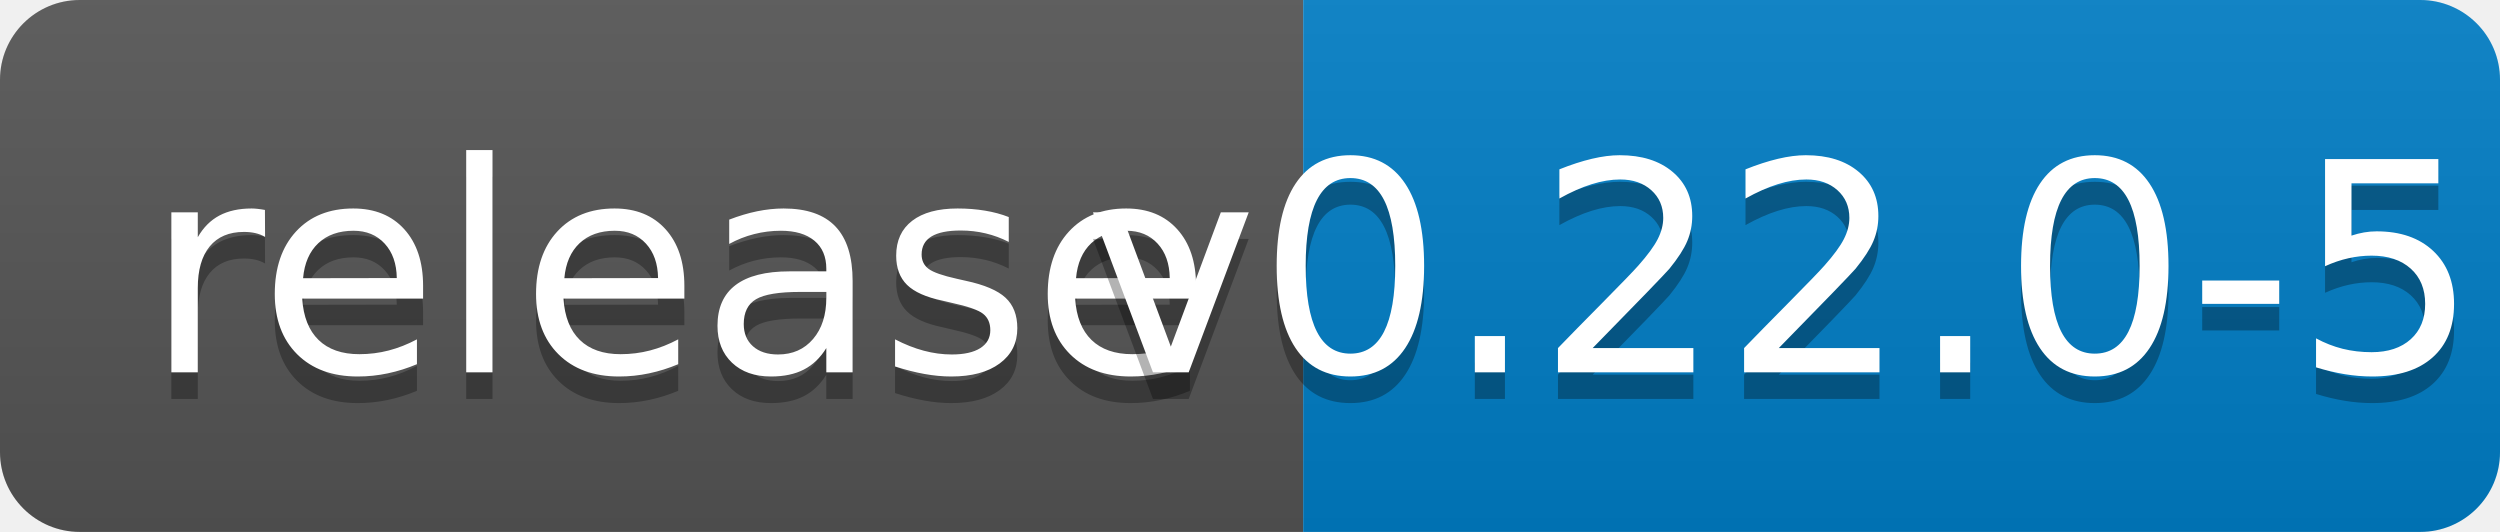
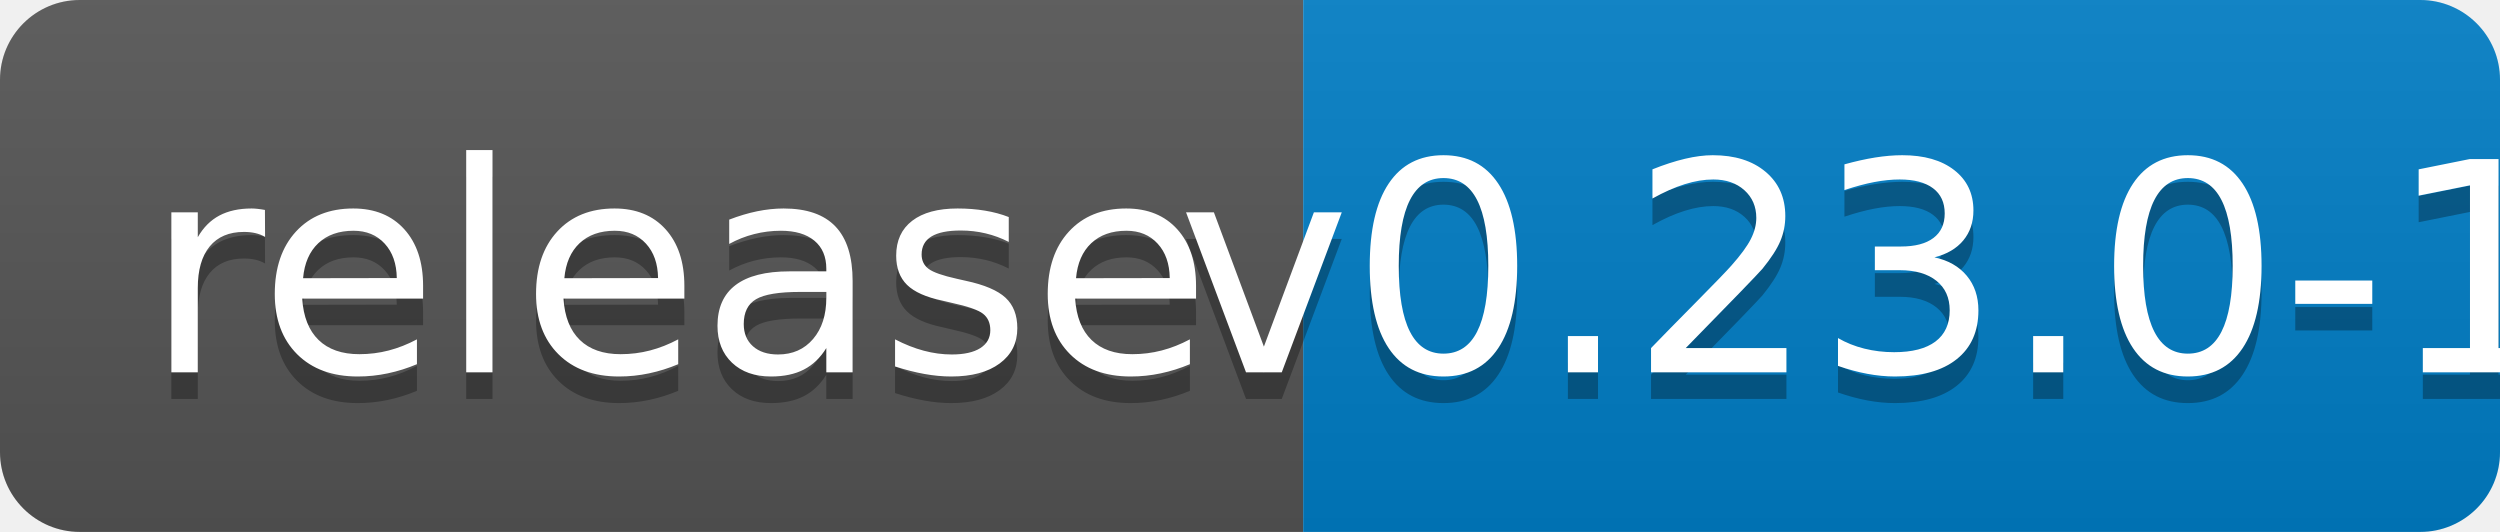
<svg xmlns="http://www.w3.org/2000/svg" width="94" height="20">
  <linearGradient id="b" x2="0" y2="100%">
    <stop offset="0" stop-color="#bbb" stop-opacity=".1" />
    <stop offset="1" stop-opacity=".1" />
  </linearGradient>
  <clipPath id="a">
    <rect width="94" height="20" rx="3" fill="#fff" />
  </clipPath>
  <g clip-path="url(#a)">
    <path fill="#555" d="M0 0h49v20H0z" />
    <path fill="#007ec6" d="M49 0h45v20H49z" />
    <path fill="url(#b)" d="M0 0h94v20H0z" />
  </g>
  <g fill="#fff" text-anchor="middle" font-family="DejaVu Sans,Verdana,Geneva,sans-serif" font-size="110">
    <text x="255" y="150" fill="#010101" fill-opacity=".3" transform="scale(.1)" textLength="390">release</text>
    <text x="255" y="140" transform="scale(.1)" textLength="390">release</text>
-     <text x="705" y="150" fill="#010101" fill-opacity=".3" transform="scale(.1)" textLength="350">v0.22.0-56</text>
-     <text x="705" y="140" transform="scale(.1)" textLength="350">v0.22.0-56</text>
+     <text x="705" y="150" fill="#010101" fill-opacity=".3" transform="scale(.1)" textLength="350">v0.23.0-1</text>
+     <text x="705" y="140" transform="scale(.1)" textLength="350">v0.23.0-1</text>
  </g>
</svg>
